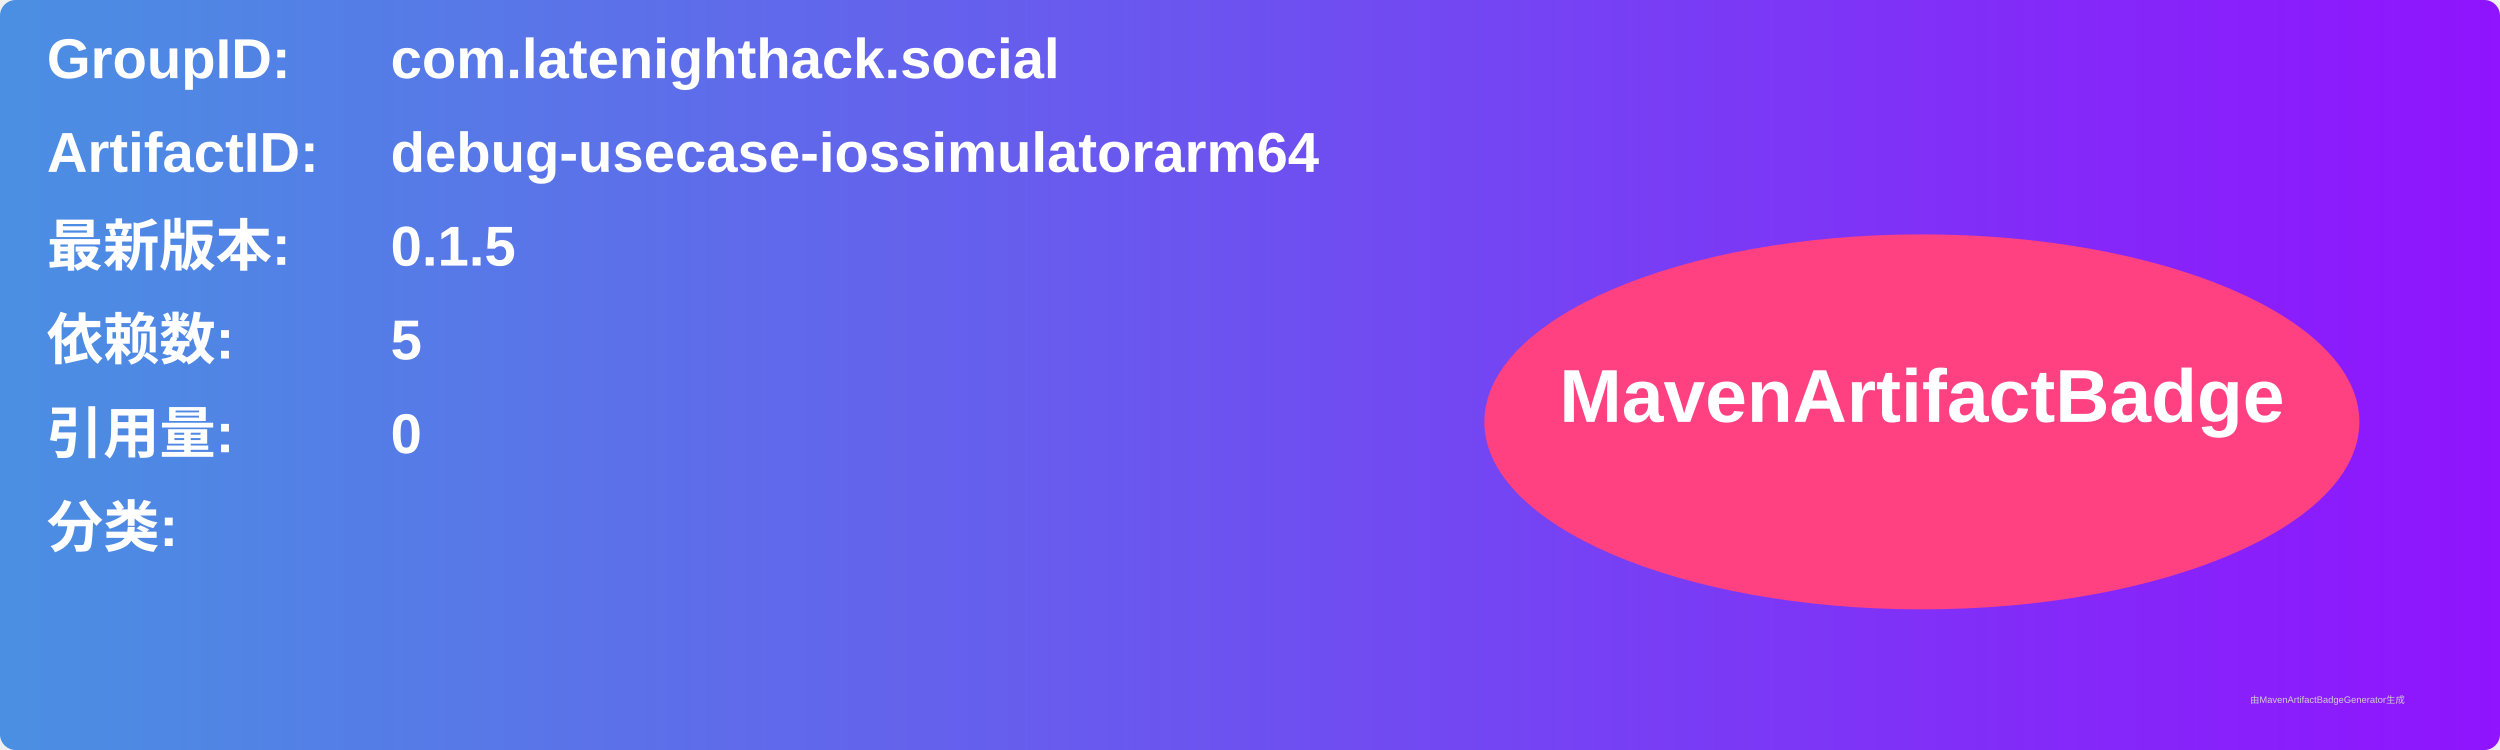
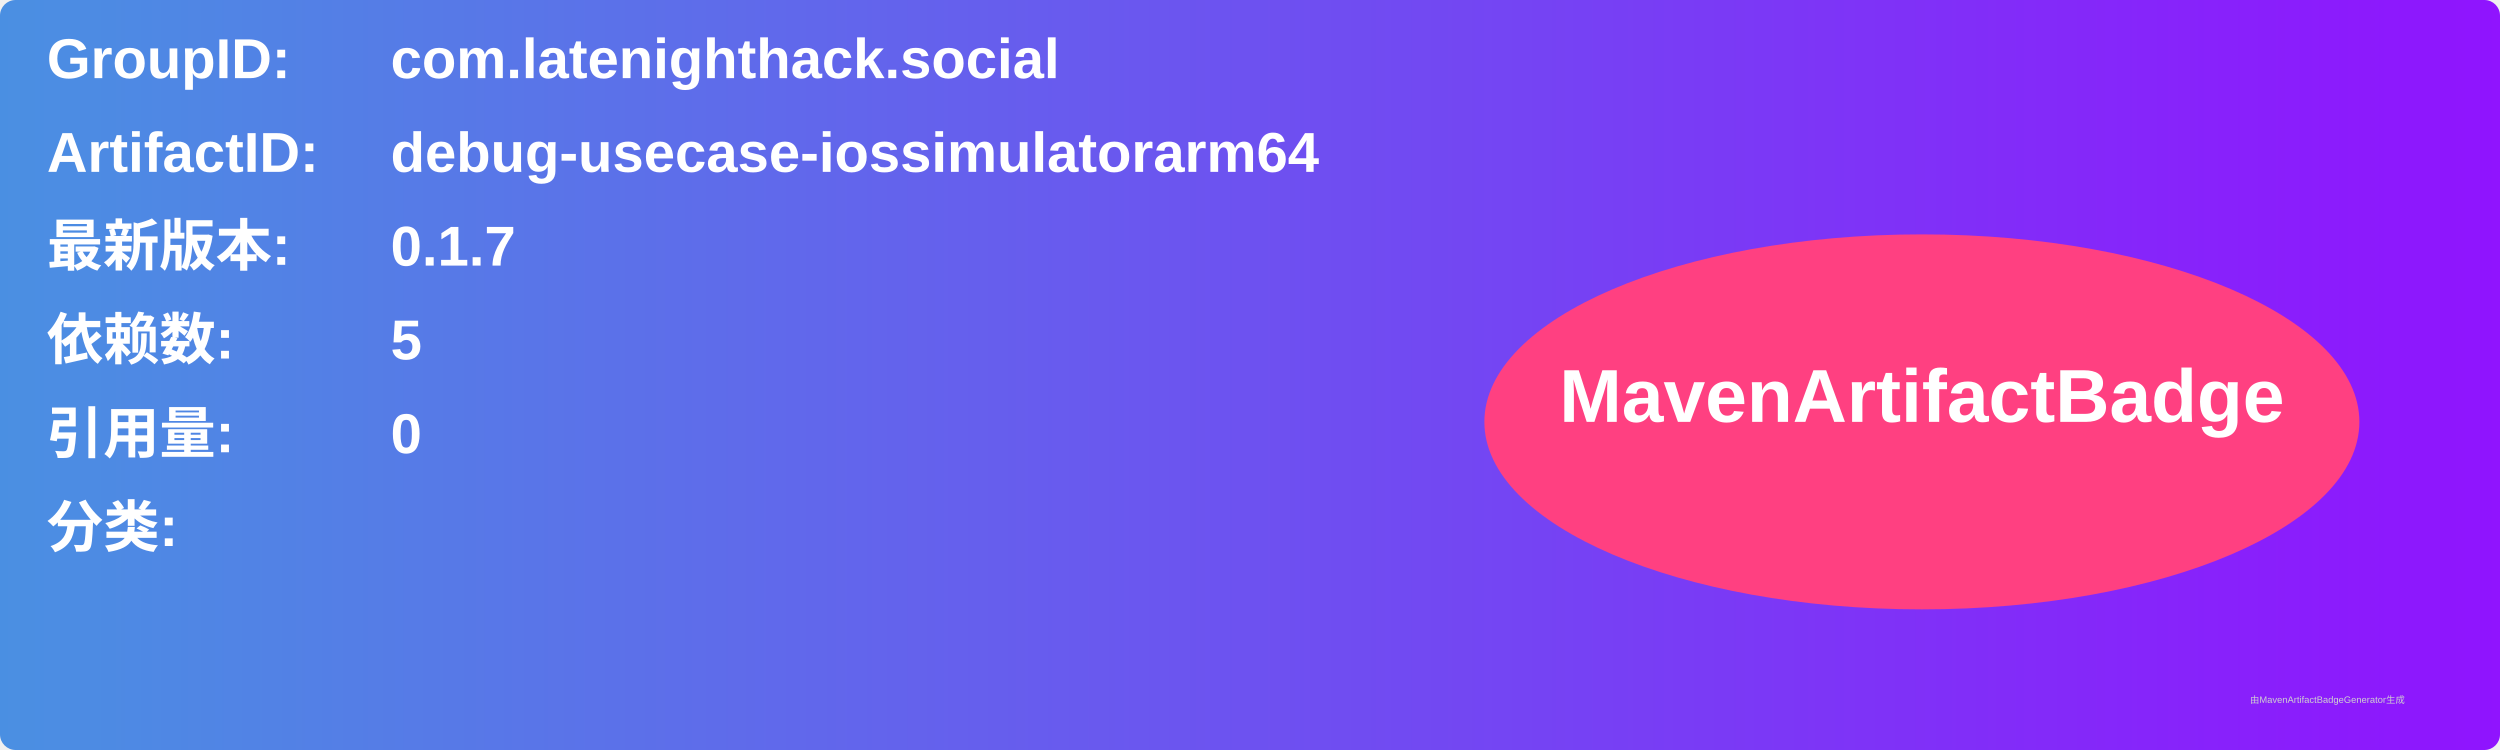
<svg xmlns="http://www.w3.org/2000/svg" width="800" height="240" viewBox="0 0 800 240">
  <linearGradient id="grad" x1="0%" y1="0%" x2="100%" y2="0%">
    <stop offset="0%" stop-color="#4a90e2" />
    <stop offset="100%" stop-color="#9013fe" />
  </linearGradient>
  <rect width="100%" height="100%" rx="5" ry="5" fill="url(#grad)" />
  <g transform="translate(15, 15)">
    <text x="0" y="10" font-family="Arial" font-size="18" fill="white" font-weight="bold" width="260">GroupID:</text>
    <text x="110" y="10" font-family="Arial" font-size="18" fill="white" font-weight="bold" width="460">com.latenighthack.social</text>
    <text x="0" y="40" font-family="Arial" font-size="18" fill="white" font-weight="bold" width="260">ArtifactID:</text>
    <text x="110" y="40" font-family="Arial" font-size="18" fill="white" font-weight="bold" width="460">debug-usecase-iossimulatorarm64</text>
    <text x="0" y="70" font-family="Arial" font-size="18" fill="white" font-weight="bold">最新版本:</text>
    <text x="110" y="70" font-family="Arial" font-size="18" fill="white" font-weight="bold">
-       <tspan font-weight="bold">0.1.5</tspan>
+       <tspan font-weight="bold">0.1.7</tspan>
    </text>
    <text x="0" y="100" font-family="Arial" font-size="18" fill="white" font-weight="bold">依赖数: </text>
    <text x="110" y="100" font-family="Arial" font-size="18" fill="white">
      <tspan font-weight="bold">5</tspan>
    </text>
    <text x="0" y="130" font-family="Arial" font-size="18" fill="white" font-weight="bold">引用量: </text>
    <text x="110" y="130" font-family="Arial" font-size="18" fill="white">
      <tspan font-weight="bold">0</tspan>
    </text>
    <text x="0" y="160" font-family="Arial" font-size="18" fill="white" font-weight="bold">分类:</text>
    <text x="10" y="190" font-family="Arial" font-size="10" fill="white">
      <tspan font-weight="bold" />
    </text>
    <ellipse cx="600" cy="120" rx="140" ry="60" fill="#ff4081" />
    <text x="600" y="120" text-anchor="middle" font-family="Arial" font-size="24" fill="white" font-weight="bold">MavenArtifactBadge</text>
  </g>
  <text x="720" y="225" font-family="Arial" font-size="3" fill="#d0d0d0">由MavenArtifactBadgeGenerator生成</text>
</svg>
